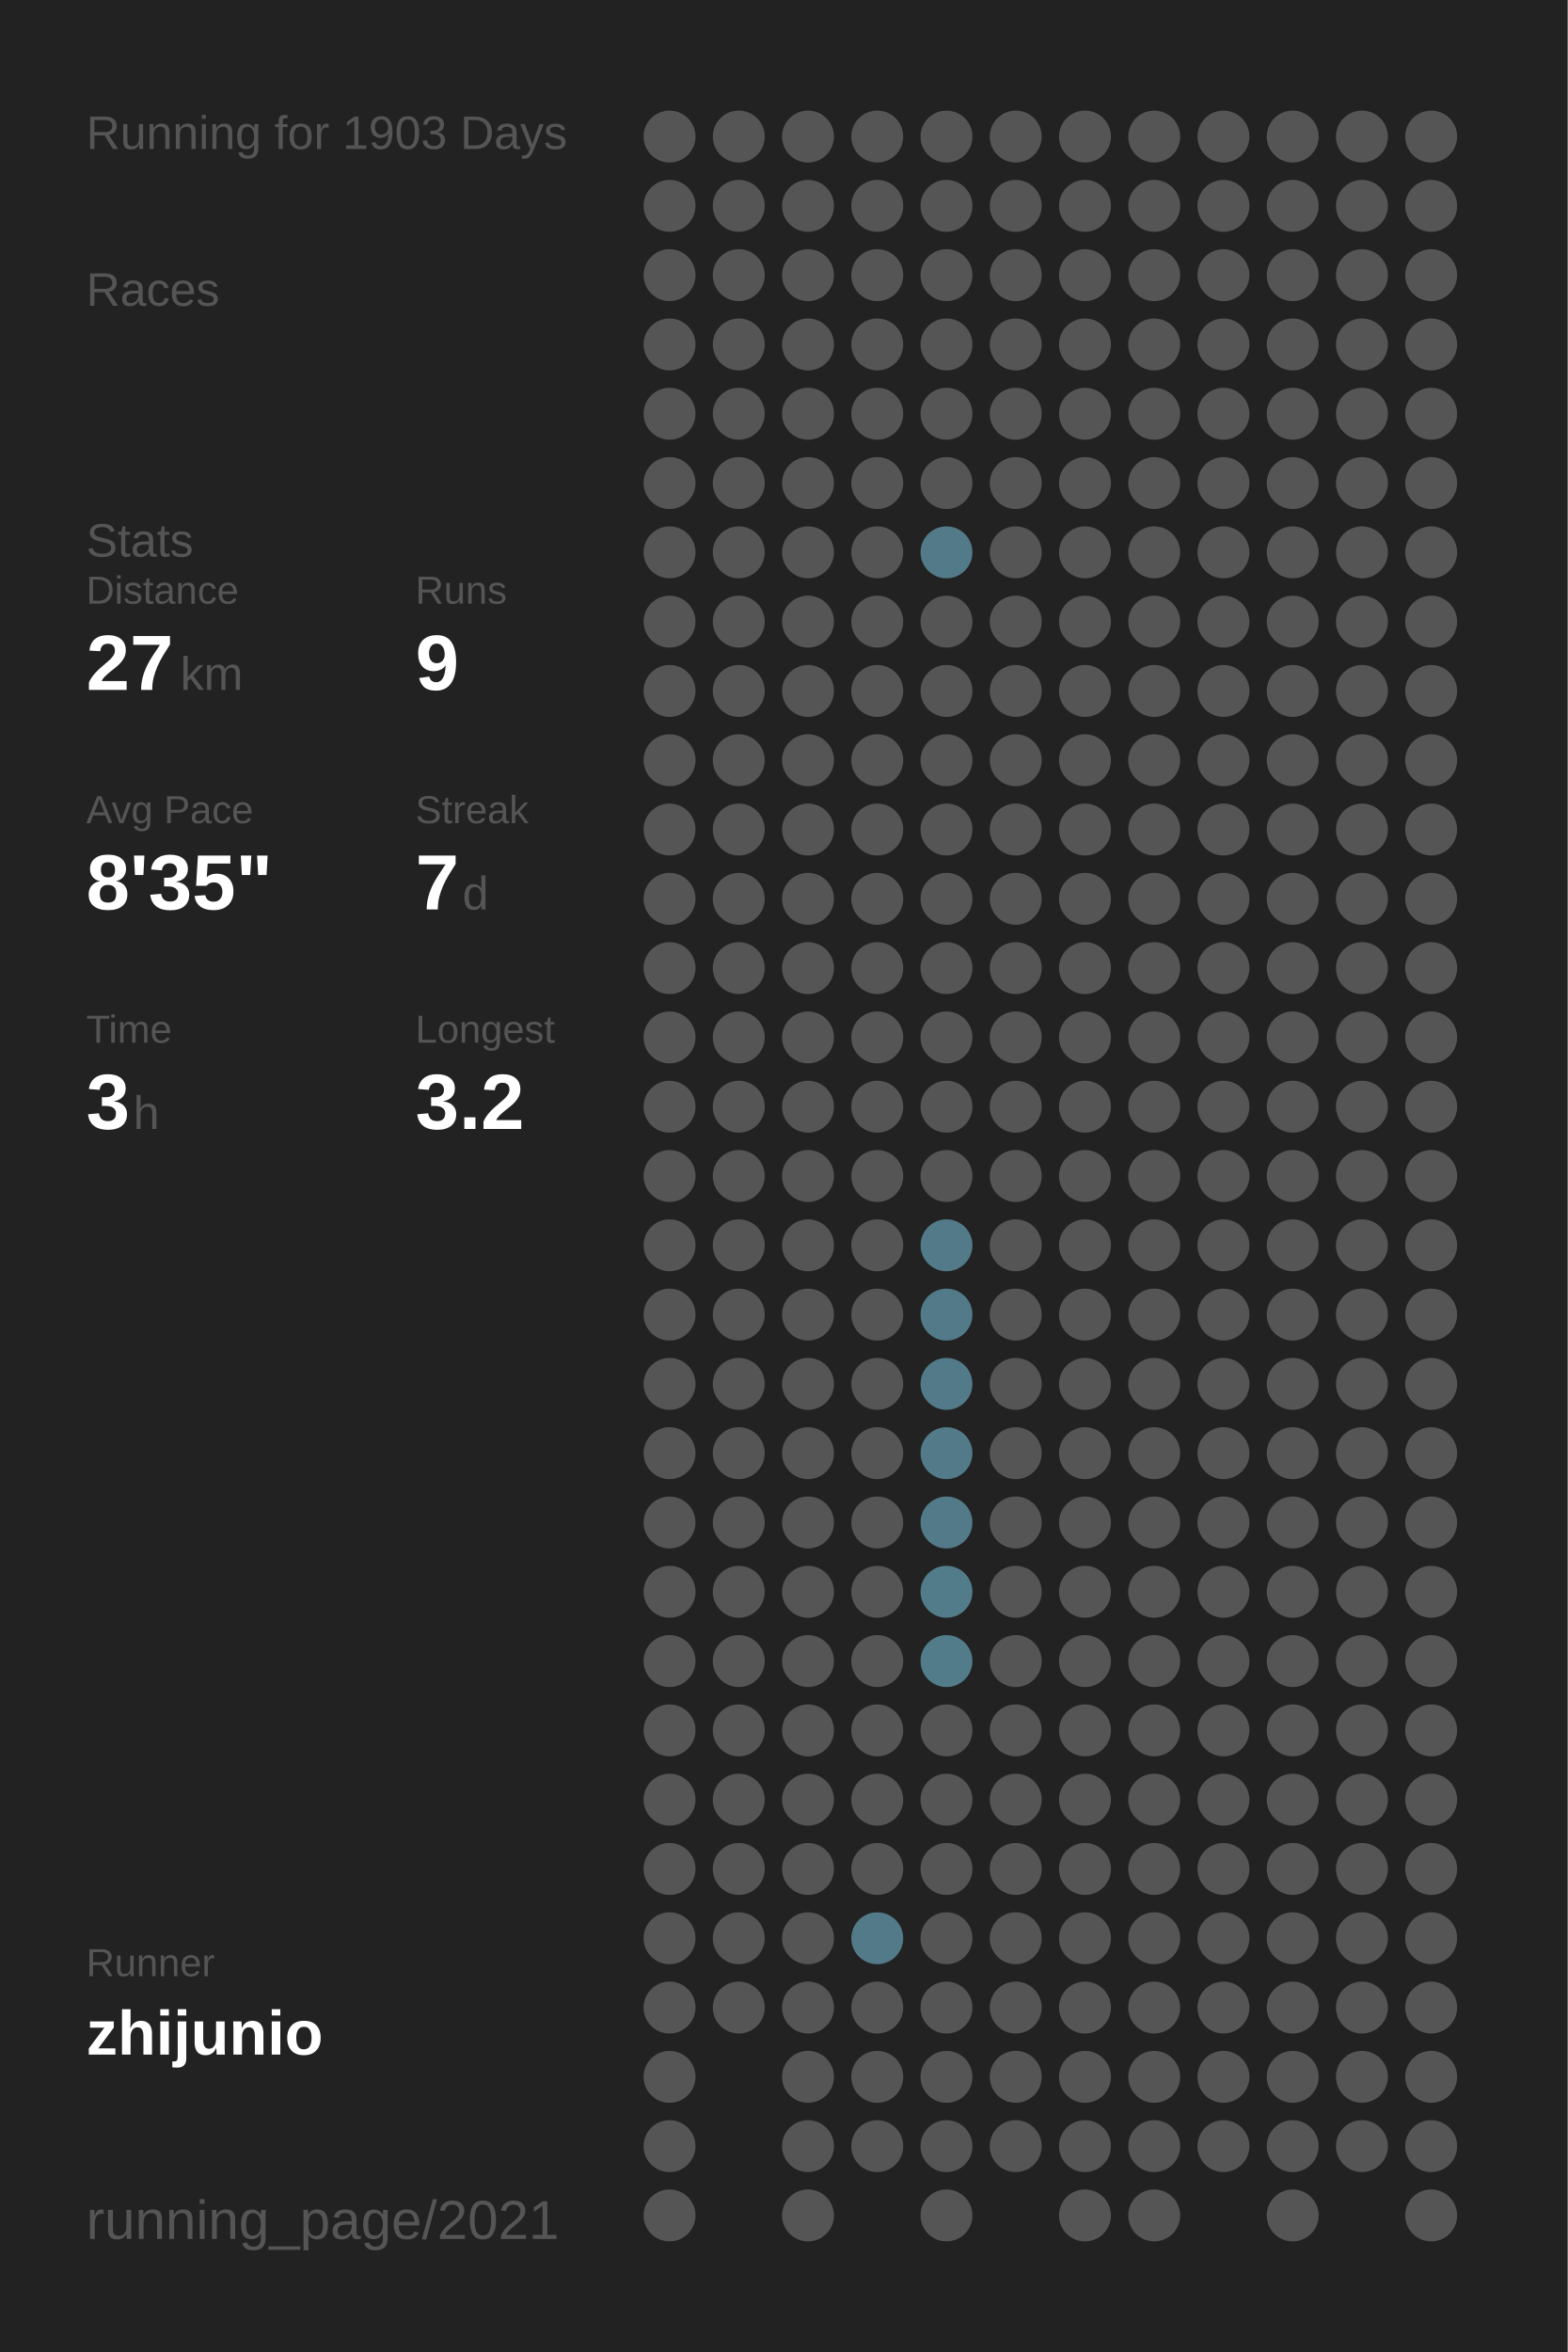
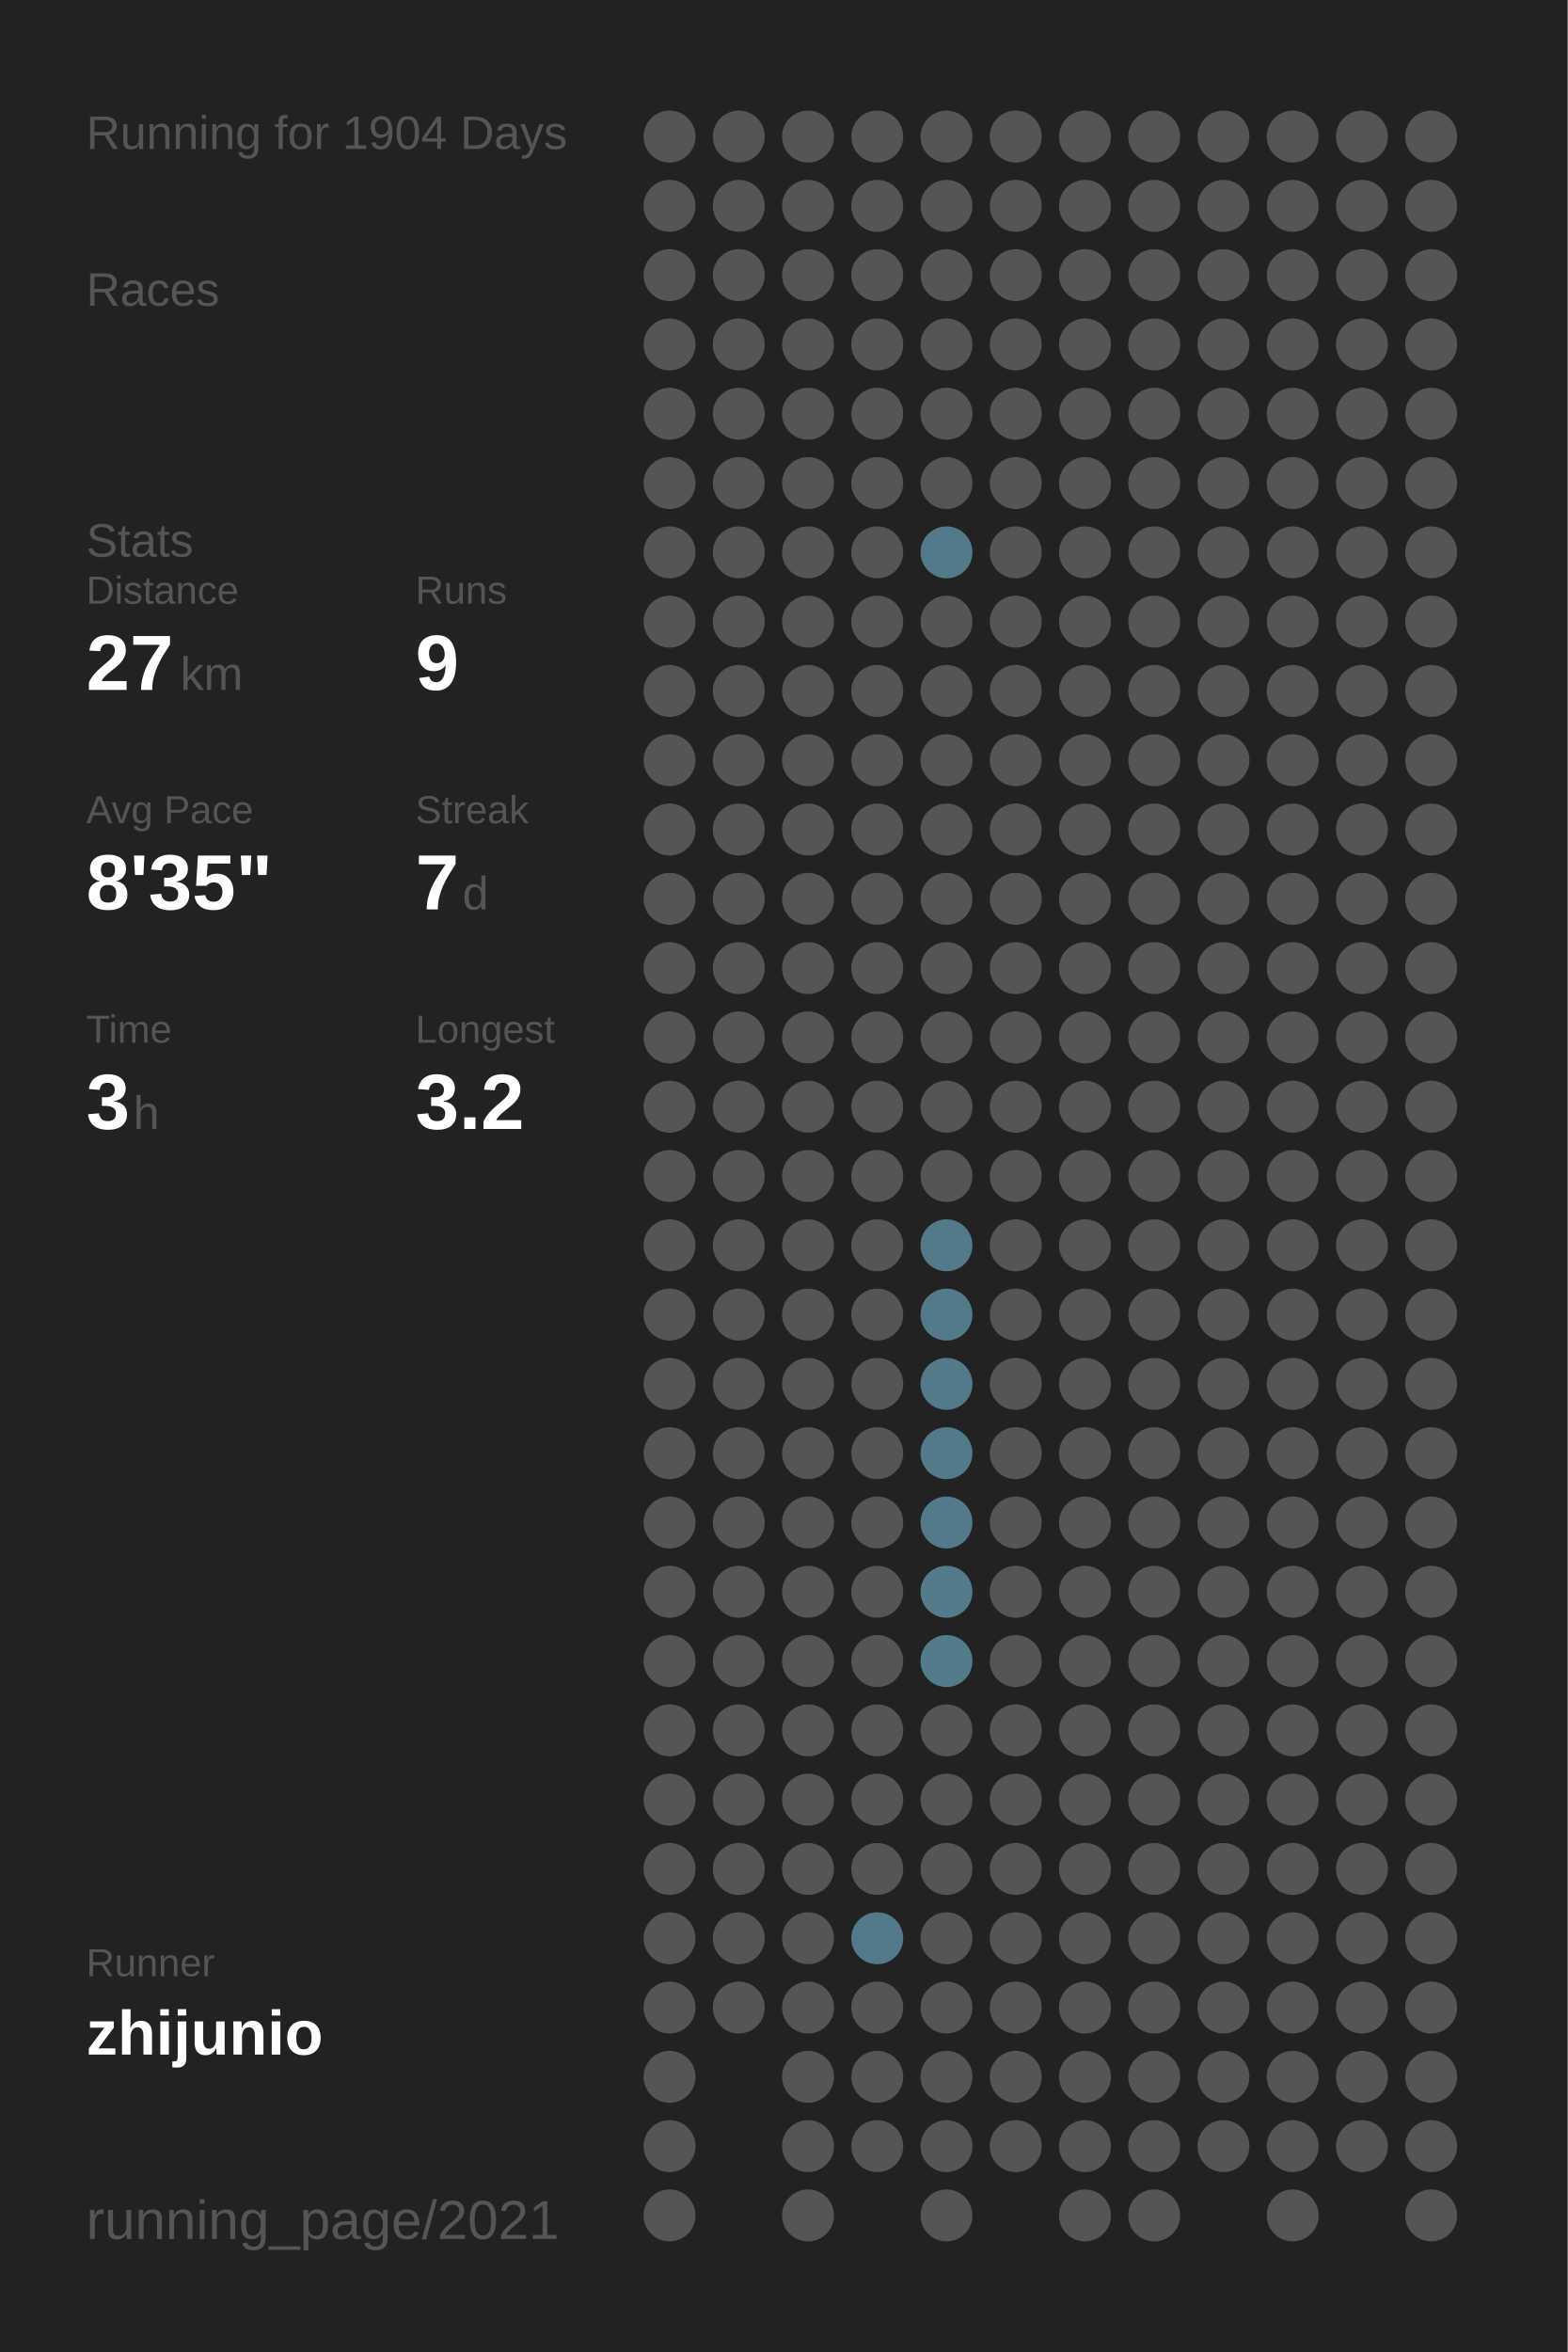
<svg xmlns="http://www.w3.org/2000/svg" baseProfile="full" height="300mm" version="1.1" viewBox="0,0,200,300" width="200mm">
  <defs />
  <rect fill="#222222" height="300" width="200" x="0" y="0" />
-   <text fill="#555555" style="font-size:6px; font-family:Arial;" x="11" y="19">Running for 1903 Days</text>
+   <text fill="#555555" style="font-size:6px; font-family:Arial;" x="11" y="19">Running for 1904 Days</text>
  <text fill="#555555" style="font-size:6px; font-family:Arial;" x="11" y="39">Races</text>
  <text fill="#555555" style="font-size:6px; font-family:Arial;" x="11" y="71">Stats</text>
  <text fill="#555555" style="font-size:5px; font-family:Arial;" x="11" y="77">Distance</text>
  <text fill="#FFFFFF" style="font-size:10px; font-family:Arial; font-weight:bold;" x="11" y="88">27</text>
  <text fill="#555555" style="font-size:6px; font-family:Arial;" x="23" y="88">km</text>
  <text fill="#555555" style="font-size:5px; font-family:Arial;" x="53" y="77">Runs</text>
  <text fill="#FFFFFF" style="font-size:10px; font-family:Arial; font-weight:bold;" x="53" y="88">9</text>
  <text fill="#555555" style="font-size:5px; font-family:Arial;" x="11" y="105">Avg Pace</text>
  <text fill="#FFFFFF" style="font-size:10px; font-family:Arial; font-weight:bold;" x="11" y="116">8'35"</text>
  <text fill="#555555" style="font-size:5px; font-family:Arial;" x="53" y="105">Streak</text>
  <text fill="#FFFFFF" style="font-size:10px; font-family:Arial; font-weight:bold;" x="53" y="116">7</text>
  <text fill="#555555" style="font-size:6px; font-family:Arial;" x="59" y="116">d</text>
  <text fill="#555555" style="font-size:5px; font-family:Arial;" x="11" y="133">Time</text>
  <text fill="#FFFFFF" style="font-size:10px; font-family:Arial; font-weight:bold;" x="11" y="144">3</text>
  <text fill="#555555" style="font-size:6px; font-family:Arial;" x="17" y="144">h</text>
  <text fill="#555555" style="font-size:5px; font-family:Arial;" x="53" y="133">Longest</text>
  <text fill="#FFFFFF" style="font-size:10px; font-family:Arial; font-weight:bold;" x="53" y="144">3.2</text>
  <text fill="#555555" style="font-size:5px; font-family:Arial;" x="11" y="252.065">Runner</text>
  <text fill="#FFFFFF" style="font-size:8px; font-family:Arial; font-weight:bold;" x="11" y="262.065">zhijunio</text>
  <text fill="#555555" style="font-size:7px; font-family:Arial;" x="11" y="285.581">running_page/2021</text>
  <circle cx="85.417" cy="17.419" fill="#555555" r="3.312" />
  <circle cx="85.417" cy="26.258" fill="#555555" r="3.312" />
  <circle cx="85.417" cy="35.097" fill="#555555" r="3.312" />
  <circle cx="85.417" cy="43.935" fill="#555555" r="3.312" />
  <circle cx="85.417" cy="52.774" fill="#555555" r="3.312" />
  <circle cx="85.417" cy="61.613" fill="#555555" r="3.312" />
  <circle cx="85.417" cy="70.452" fill="#555555" r="3.312" />
  <circle cx="85.417" cy="79.29" fill="#555555" r="3.312" />
  <circle cx="85.417" cy="88.129" fill="#555555" r="3.312" />
  <circle cx="85.417" cy="96.968" fill="#555555" r="3.312" />
  <circle cx="85.417" cy="105.806" fill="#555555" r="3.312" />
  <circle cx="85.417" cy="114.645" fill="#555555" r="3.312" />
  <circle cx="85.417" cy="123.484" fill="#555555" r="3.312" />
  <circle cx="85.417" cy="132.323" fill="#555555" r="3.312" />
  <circle cx="85.417" cy="141.161" fill="#555555" r="3.312" />
  <circle cx="85.417" cy="150" fill="#555555" r="3.312" />
  <circle cx="85.417" cy="158.839" fill="#555555" r="3.312" />
  <circle cx="85.417" cy="167.677" fill="#555555" r="3.312" />
  <circle cx="85.417" cy="176.516" fill="#555555" r="3.312" />
  <circle cx="85.417" cy="185.355" fill="#555555" r="3.312" />
  <circle cx="85.417" cy="194.194" fill="#555555" r="3.312" />
  <circle cx="85.417" cy="203.032" fill="#555555" r="3.312" />
  <circle cx="85.417" cy="211.871" fill="#555555" r="3.312" />
  <circle cx="85.417" cy="220.71" fill="#555555" r="3.312" />
  <circle cx="85.417" cy="229.548" fill="#555555" r="3.312" />
  <circle cx="85.417" cy="238.387" fill="#555555" r="3.312" />
  <circle cx="85.417" cy="247.226" fill="#555555" r="3.312" />
  <circle cx="85.417" cy="256.065" fill="#555555" r="3.312" />
  <circle cx="85.417" cy="264.903" fill="#555555" r="3.312" />
  <circle cx="85.417" cy="273.742" fill="#555555" r="3.312" />
  <circle cx="85.417" cy="282.581" fill="#555555" r="3.312" />
  <circle cx="94.25" cy="17.419" fill="#555555" r="3.312" />
  <circle cx="94.25" cy="26.258" fill="#555555" r="3.312" />
  <circle cx="94.25" cy="35.097" fill="#555555" r="3.312" />
  <circle cx="94.25" cy="43.935" fill="#555555" r="3.312" />
  <circle cx="94.25" cy="52.774" fill="#555555" r="3.312" />
  <circle cx="94.25" cy="61.613" fill="#555555" r="3.312" />
  <circle cx="94.25" cy="70.452" fill="#555555" r="3.312" />
  <circle cx="94.25" cy="79.29" fill="#555555" r="3.312" />
  <circle cx="94.25" cy="88.129" fill="#555555" r="3.312" />
  <circle cx="94.25" cy="96.968" fill="#555555" r="3.312" />
  <circle cx="94.25" cy="105.806" fill="#555555" r="3.312" />
  <circle cx="94.25" cy="114.645" fill="#555555" r="3.312" />
  <circle cx="94.25" cy="123.484" fill="#555555" r="3.312" />
  <circle cx="94.25" cy="132.323" fill="#555555" r="3.312" />
  <circle cx="94.25" cy="141.161" fill="#555555" r="3.312" />
  <circle cx="94.25" cy="150" fill="#555555" r="3.312" />
  <circle cx="94.25" cy="158.839" fill="#555555" r="3.312" />
  <circle cx="94.25" cy="167.677" fill="#555555" r="3.312" />
  <circle cx="94.25" cy="176.516" fill="#555555" r="3.312" />
  <circle cx="94.25" cy="185.355" fill="#555555" r="3.312" />
  <circle cx="94.25" cy="194.194" fill="#555555" r="3.312" />
  <circle cx="94.25" cy="203.032" fill="#555555" r="3.312" />
  <circle cx="94.25" cy="211.871" fill="#555555" r="3.312" />
  <circle cx="94.25" cy="220.71" fill="#555555" r="3.312" />
  <circle cx="94.25" cy="229.548" fill="#555555" r="3.312" />
  <circle cx="94.25" cy="238.387" fill="#555555" r="3.312" />
  <circle cx="94.25" cy="247.226" fill="#555555" r="3.312" />
  <circle cx="94.25" cy="256.065" fill="#555555" r="3.312" />
  <circle cx="103.083" cy="17.419" fill="#555555" r="3.312" />
  <circle cx="103.083" cy="26.258" fill="#555555" r="3.312" />
  <circle cx="103.083" cy="35.097" fill="#555555" r="3.312" />
  <circle cx="103.083" cy="43.935" fill="#555555" r="3.312" />
  <circle cx="103.083" cy="52.774" fill="#555555" r="3.312" />
  <circle cx="103.083" cy="61.613" fill="#555555" r="3.312" />
  <circle cx="103.083" cy="70.452" fill="#555555" r="3.312" />
  <circle cx="103.083" cy="79.29" fill="#555555" r="3.312" />
  <circle cx="103.083" cy="88.129" fill="#555555" r="3.312" />
  <circle cx="103.083" cy="96.968" fill="#555555" r="3.312" />
  <circle cx="103.083" cy="105.806" fill="#555555" r="3.312" />
  <circle cx="103.083" cy="114.645" fill="#555555" r="3.312" />
  <circle cx="103.083" cy="123.484" fill="#555555" r="3.312" />
  <circle cx="103.083" cy="132.323" fill="#555555" r="3.312" />
  <circle cx="103.083" cy="141.161" fill="#555555" r="3.312" />
  <circle cx="103.083" cy="150" fill="#555555" r="3.312" />
  <circle cx="103.083" cy="158.839" fill="#555555" r="3.312" />
  <circle cx="103.083" cy="167.677" fill="#555555" r="3.312" />
  <circle cx="103.083" cy="176.516" fill="#555555" r="3.312" />
  <circle cx="103.083" cy="185.355" fill="#555555" r="3.312" />
  <circle cx="103.083" cy="194.194" fill="#555555" r="3.312" />
  <circle cx="103.083" cy="203.032" fill="#555555" r="3.312" />
  <circle cx="103.083" cy="211.871" fill="#555555" r="3.312" />
  <circle cx="103.083" cy="220.71" fill="#555555" r="3.312" />
  <circle cx="103.083" cy="229.548" fill="#555555" r="3.312" />
  <circle cx="103.083" cy="238.387" fill="#555555" r="3.312" />
  <circle cx="103.083" cy="247.226" fill="#555555" r="3.312" />
  <circle cx="103.083" cy="256.065" fill="#555555" r="3.312" />
  <circle cx="103.083" cy="264.903" fill="#555555" r="3.312" />
  <circle cx="103.083" cy="273.742" fill="#555555" r="3.312" />
  <circle cx="103.083" cy="282.581" fill="#555555" r="3.312" />
  <circle cx="111.917" cy="17.419" fill="#555555" r="3.312" />
  <circle cx="111.917" cy="26.258" fill="#555555" r="3.312" />
  <circle cx="111.917" cy="35.097" fill="#555555" r="3.312" />
  <circle cx="111.917" cy="43.935" fill="#555555" r="3.312" />
  <circle cx="111.917" cy="52.774" fill="#555555" r="3.312" />
  <circle cx="111.917" cy="61.613" fill="#555555" r="3.312" />
  <circle cx="111.917" cy="70.452" fill="#555555" r="3.312" />
  <circle cx="111.917" cy="79.29" fill="#555555" r="3.312" />
  <circle cx="111.917" cy="88.129" fill="#555555" r="3.312" />
  <circle cx="111.917" cy="96.968" fill="#555555" r="3.312" />
  <circle cx="111.917" cy="105.806" fill="#555555" r="3.312" />
  <circle cx="111.917" cy="114.645" fill="#555555" r="3.312" />
  <circle cx="111.917" cy="123.484" fill="#555555" r="3.312" />
  <circle cx="111.917" cy="132.323" fill="#555555" r="3.312" />
  <circle cx="111.917" cy="141.161" fill="#555555" r="3.312" />
  <circle cx="111.917" cy="150" fill="#555555" r="3.312" />
  <circle cx="111.917" cy="158.839" fill="#555555" r="3.312" />
  <circle cx="111.917" cy="167.677" fill="#555555" r="3.312" />
  <circle cx="111.917" cy="176.516" fill="#555555" r="3.312" />
  <circle cx="111.917" cy="185.355" fill="#555555" r="3.312" />
  <circle cx="111.917" cy="194.194" fill="#555555" r="3.312" />
  <circle cx="111.917" cy="203.032" fill="#555555" r="3.312" />
  <circle cx="111.917" cy="211.871" fill="#555555" r="3.312" />
  <circle cx="111.917" cy="220.71" fill="#555555" r="3.312" />
  <circle cx="111.917" cy="229.548" fill="#555555" r="3.312" />
  <circle cx="111.917" cy="238.387" fill="#555555" r="3.312" />
  <circle cx="111.917" cy="247.226" fill="#527a88" r="3.312" />
  <circle cx="111.917" cy="256.065" fill="#555555" r="3.312" />
  <circle cx="111.917" cy="264.903" fill="#555555" r="3.312" />
  <circle cx="111.917" cy="273.742" fill="#555555" r="3.312" />
  <circle cx="120.75" cy="17.419" fill="#555555" r="3.312" />
  <circle cx="120.75" cy="26.258" fill="#555555" r="3.312" />
  <circle cx="120.75" cy="35.097" fill="#555555" r="3.312" />
  <circle cx="120.75" cy="43.935" fill="#555555" r="3.312" />
  <circle cx="120.75" cy="52.774" fill="#555555" r="3.312" />
  <circle cx="120.75" cy="61.613" fill="#555555" r="3.312" />
  <circle cx="120.75" cy="70.452" fill="#527a88" r="3.312" />
  <circle cx="120.75" cy="79.29" fill="#555555" r="3.312" />
  <circle cx="120.75" cy="88.129" fill="#555555" r="3.312" />
  <circle cx="120.75" cy="96.968" fill="#555555" r="3.312" />
  <circle cx="120.75" cy="105.806" fill="#555555" r="3.312" />
  <circle cx="120.75" cy="114.645" fill="#555555" r="3.312" />
  <circle cx="120.75" cy="123.484" fill="#555555" r="3.312" />
  <circle cx="120.75" cy="132.323" fill="#555555" r="3.312" />
  <circle cx="120.75" cy="141.161" fill="#555555" r="3.312" />
  <circle cx="120.75" cy="150" fill="#555555" r="3.312" />
  <circle cx="120.75" cy="158.839" fill="#527a88" r="3.312" />
  <circle cx="120.75" cy="167.677" fill="#527a88" r="3.312" />
  <circle cx="120.75" cy="176.516" fill="#527a88" r="3.312" />
  <circle cx="120.75" cy="185.355" fill="#527a88" r="3.312" />
  <circle cx="120.75" cy="194.194" fill="#527a88" r="3.312" />
  <circle cx="120.75" cy="203.032" fill="#527c8a" r="3.312" />
  <circle cx="120.75" cy="211.871" fill="#527c8a" r="3.312" />
  <circle cx="120.75" cy="220.71" fill="#555555" r="3.312" />
  <circle cx="120.75" cy="229.548" fill="#555555" r="3.312" />
  <circle cx="120.75" cy="238.387" fill="#555555" r="3.312" />
  <circle cx="120.75" cy="247.226" fill="#555555" r="3.312" />
  <circle cx="120.75" cy="256.065" fill="#555555" r="3.312" />
  <circle cx="120.75" cy="264.903" fill="#555555" r="3.312" />
  <circle cx="120.75" cy="273.742" fill="#555555" r="3.312" />
  <circle cx="120.75" cy="282.581" fill="#555555" r="3.312" />
  <circle cx="129.583" cy="17.419" fill="#555555" r="3.312" />
  <circle cx="129.583" cy="26.258" fill="#555555" r="3.312" />
  <circle cx="129.583" cy="35.097" fill="#555555" r="3.312" />
  <circle cx="129.583" cy="43.935" fill="#555555" r="3.312" />
  <circle cx="129.583" cy="52.774" fill="#555555" r="3.312" />
  <circle cx="129.583" cy="61.613" fill="#555555" r="3.312" />
  <circle cx="129.583" cy="70.452" fill="#555555" r="3.312" />
  <circle cx="129.583" cy="79.29" fill="#555555" r="3.312" />
  <circle cx="129.583" cy="88.129" fill="#555555" r="3.312" />
  <circle cx="129.583" cy="96.968" fill="#555555" r="3.312" />
  <circle cx="129.583" cy="105.806" fill="#555555" r="3.312" />
  <circle cx="129.583" cy="114.645" fill="#555555" r="3.312" />
  <circle cx="129.583" cy="123.484" fill="#555555" r="3.312" />
  <circle cx="129.583" cy="132.323" fill="#555555" r="3.312" />
  <circle cx="129.583" cy="141.161" fill="#555555" r="3.312" />
  <circle cx="129.583" cy="150" fill="#555555" r="3.312" />
  <circle cx="129.583" cy="158.839" fill="#555555" r="3.312" />
  <circle cx="129.583" cy="167.677" fill="#555555" r="3.312" />
  <circle cx="129.583" cy="176.516" fill="#555555" r="3.312" />
  <circle cx="129.583" cy="185.355" fill="#555555" r="3.312" />
  <circle cx="129.583" cy="194.194" fill="#555555" r="3.312" />
  <circle cx="129.583" cy="203.032" fill="#555555" r="3.312" />
  <circle cx="129.583" cy="211.871" fill="#555555" r="3.312" />
  <circle cx="129.583" cy="220.71" fill="#555555" r="3.312" />
  <circle cx="129.583" cy="229.548" fill="#555555" r="3.312" />
  <circle cx="129.583" cy="238.387" fill="#555555" r="3.312" />
  <circle cx="129.583" cy="247.226" fill="#555555" r="3.312" />
  <circle cx="129.583" cy="256.065" fill="#555555" r="3.312" />
  <circle cx="129.583" cy="264.903" fill="#555555" r="3.312" />
  <circle cx="129.583" cy="273.742" fill="#555555" r="3.312" />
  <circle cx="138.417" cy="17.419" fill="#555555" r="3.312" />
  <circle cx="138.417" cy="26.258" fill="#555555" r="3.312" />
  <circle cx="138.417" cy="35.097" fill="#555555" r="3.312" />
  <circle cx="138.417" cy="43.935" fill="#555555" r="3.312" />
  <circle cx="138.417" cy="52.774" fill="#555555" r="3.312" />
  <circle cx="138.417" cy="61.613" fill="#555555" r="3.312" />
  <circle cx="138.417" cy="70.452" fill="#555555" r="3.312" />
  <circle cx="138.417" cy="79.29" fill="#555555" r="3.312" />
  <circle cx="138.417" cy="88.129" fill="#555555" r="3.312" />
  <circle cx="138.417" cy="96.968" fill="#555555" r="3.312" />
  <circle cx="138.417" cy="105.806" fill="#555555" r="3.312" />
  <circle cx="138.417" cy="114.645" fill="#555555" r="3.312" />
  <circle cx="138.417" cy="123.484" fill="#555555" r="3.312" />
  <circle cx="138.417" cy="132.323" fill="#555555" r="3.312" />
  <circle cx="138.417" cy="141.161" fill="#555555" r="3.312" />
  <circle cx="138.417" cy="150" fill="#555555" r="3.312" />
  <circle cx="138.417" cy="158.839" fill="#555555" r="3.312" />
  <circle cx="138.417" cy="167.677" fill="#555555" r="3.312" />
  <circle cx="138.417" cy="176.516" fill="#555555" r="3.312" />
  <circle cx="138.417" cy="185.355" fill="#555555" r="3.312" />
  <circle cx="138.417" cy="194.194" fill="#555555" r="3.312" />
  <circle cx="138.417" cy="203.032" fill="#555555" r="3.312" />
  <circle cx="138.417" cy="211.871" fill="#555555" r="3.312" />
  <circle cx="138.417" cy="220.71" fill="#555555" r="3.312" />
  <circle cx="138.417" cy="229.548" fill="#555555" r="3.312" />
  <circle cx="138.417" cy="238.387" fill="#555555" r="3.312" />
  <circle cx="138.417" cy="247.226" fill="#555555" r="3.312" />
  <circle cx="138.417" cy="256.065" fill="#555555" r="3.312" />
  <circle cx="138.417" cy="264.903" fill="#555555" r="3.312" />
  <circle cx="138.417" cy="273.742" fill="#555555" r="3.312" />
  <circle cx="138.417" cy="282.581" fill="#555555" r="3.312" />
  <circle cx="147.25" cy="17.419" fill="#555555" r="3.312" />
  <circle cx="147.25" cy="26.258" fill="#555555" r="3.312" />
  <circle cx="147.25" cy="35.097" fill="#555555" r="3.312" />
  <circle cx="147.25" cy="43.935" fill="#555555" r="3.312" />
  <circle cx="147.25" cy="52.774" fill="#555555" r="3.312" />
  <circle cx="147.25" cy="61.613" fill="#555555" r="3.312" />
  <circle cx="147.25" cy="70.452" fill="#555555" r="3.312" />
  <circle cx="147.25" cy="79.29" fill="#555555" r="3.312" />
  <circle cx="147.25" cy="88.129" fill="#555555" r="3.312" />
  <circle cx="147.25" cy="96.968" fill="#555555" r="3.312" />
  <circle cx="147.25" cy="105.806" fill="#555555" r="3.312" />
  <circle cx="147.25" cy="114.645" fill="#555555" r="3.312" />
  <circle cx="147.25" cy="123.484" fill="#555555" r="3.312" />
  <circle cx="147.25" cy="132.323" fill="#555555" r="3.312" />
  <circle cx="147.25" cy="141.161" fill="#555555" r="3.312" />
  <circle cx="147.25" cy="150" fill="#555555" r="3.312" />
  <circle cx="147.25" cy="158.839" fill="#555555" r="3.312" />
  <circle cx="147.25" cy="167.677" fill="#555555" r="3.312" />
  <circle cx="147.25" cy="176.516" fill="#555555" r="3.312" />
  <circle cx="147.25" cy="185.355" fill="#555555" r="3.312" />
  <circle cx="147.25" cy="194.194" fill="#555555" r="3.312" />
  <circle cx="147.25" cy="203.032" fill="#555555" r="3.312" />
  <circle cx="147.25" cy="211.871" fill="#555555" r="3.312" />
  <circle cx="147.25" cy="220.71" fill="#555555" r="3.312" />
  <circle cx="147.25" cy="229.548" fill="#555555" r="3.312" />
  <circle cx="147.25" cy="238.387" fill="#555555" r="3.312" />
  <circle cx="147.25" cy="247.226" fill="#555555" r="3.312" />
  <circle cx="147.25" cy="256.065" fill="#555555" r="3.312" />
  <circle cx="147.25" cy="264.903" fill="#555555" r="3.312" />
  <circle cx="147.25" cy="273.742" fill="#555555" r="3.312" />
  <circle cx="147.25" cy="282.581" fill="#555555" r="3.312" />
  <circle cx="156.083" cy="17.419" fill="#555555" r="3.312" />
  <circle cx="156.083" cy="26.258" fill="#555555" r="3.312" />
  <circle cx="156.083" cy="35.097" fill="#555555" r="3.312" />
  <circle cx="156.083" cy="43.935" fill="#555555" r="3.312" />
  <circle cx="156.083" cy="52.774" fill="#555555" r="3.312" />
  <circle cx="156.083" cy="61.613" fill="#555555" r="3.312" />
  <circle cx="156.083" cy="70.452" fill="#555555" r="3.312" />
  <circle cx="156.083" cy="79.29" fill="#555555" r="3.312" />
  <circle cx="156.083" cy="88.129" fill="#555555" r="3.312" />
  <circle cx="156.083" cy="96.968" fill="#555555" r="3.312" />
  <circle cx="156.083" cy="105.806" fill="#555555" r="3.312" />
  <circle cx="156.083" cy="114.645" fill="#555555" r="3.312" />
  <circle cx="156.083" cy="123.484" fill="#555555" r="3.312" />
  <circle cx="156.083" cy="132.323" fill="#555555" r="3.312" />
  <circle cx="156.083" cy="141.161" fill="#555555" r="3.312" />
  <circle cx="156.083" cy="150" fill="#555555" r="3.312" />
  <circle cx="156.083" cy="158.839" fill="#555555" r="3.312" />
  <circle cx="156.083" cy="167.677" fill="#555555" r="3.312" />
  <circle cx="156.083" cy="176.516" fill="#555555" r="3.312" />
  <circle cx="156.083" cy="185.355" fill="#555555" r="3.312" />
  <circle cx="156.083" cy="194.194" fill="#555555" r="3.312" />
  <circle cx="156.083" cy="203.032" fill="#555555" r="3.312" />
  <circle cx="156.083" cy="211.871" fill="#555555" r="3.312" />
  <circle cx="156.083" cy="220.71" fill="#555555" r="3.312" />
  <circle cx="156.083" cy="229.548" fill="#555555" r="3.312" />
  <circle cx="156.083" cy="238.387" fill="#555555" r="3.312" />
  <circle cx="156.083" cy="247.226" fill="#555555" r="3.312" />
  <circle cx="156.083" cy="256.065" fill="#555555" r="3.312" />
  <circle cx="156.083" cy="264.903" fill="#555555" r="3.312" />
  <circle cx="156.083" cy="273.742" fill="#555555" r="3.312" />
  <circle cx="164.917" cy="17.419" fill="#555555" r="3.312" />
  <circle cx="164.917" cy="26.258" fill="#555555" r="3.312" />
  <circle cx="164.917" cy="35.097" fill="#555555" r="3.312" />
  <circle cx="164.917" cy="43.935" fill="#555555" r="3.312" />
  <circle cx="164.917" cy="52.774" fill="#555555" r="3.312" />
  <circle cx="164.917" cy="61.613" fill="#555555" r="3.312" />
  <circle cx="164.917" cy="70.452" fill="#555555" r="3.312" />
  <circle cx="164.917" cy="79.29" fill="#555555" r="3.312" />
  <circle cx="164.917" cy="88.129" fill="#555555" r="3.312" />
  <circle cx="164.917" cy="96.968" fill="#555555" r="3.312" />
  <circle cx="164.917" cy="105.806" fill="#555555" r="3.312" />
  <circle cx="164.917" cy="114.645" fill="#555555" r="3.312" />
  <circle cx="164.917" cy="123.484" fill="#555555" r="3.312" />
  <circle cx="164.917" cy="132.323" fill="#555555" r="3.312" />
  <circle cx="164.917" cy="141.161" fill="#555555" r="3.312" />
  <circle cx="164.917" cy="150" fill="#555555" r="3.312" />
  <circle cx="164.917" cy="158.839" fill="#555555" r="3.312" />
  <circle cx="164.917" cy="167.677" fill="#555555" r="3.312" />
  <circle cx="164.917" cy="176.516" fill="#555555" r="3.312" />
  <circle cx="164.917" cy="185.355" fill="#555555" r="3.312" />
  <circle cx="164.917" cy="194.194" fill="#555555" r="3.312" />
  <circle cx="164.917" cy="203.032" fill="#555555" r="3.312" />
  <circle cx="164.917" cy="211.871" fill="#555555" r="3.312" />
  <circle cx="164.917" cy="220.71" fill="#555555" r="3.312" />
  <circle cx="164.917" cy="229.548" fill="#555555" r="3.312" />
  <circle cx="164.917" cy="238.387" fill="#555555" r="3.312" />
  <circle cx="164.917" cy="247.226" fill="#555555" r="3.312" />
  <circle cx="164.917" cy="256.065" fill="#555555" r="3.312" />
  <circle cx="164.917" cy="264.903" fill="#555555" r="3.312" />
  <circle cx="164.917" cy="273.742" fill="#555555" r="3.312" />
  <circle cx="164.917" cy="282.581" fill="#555555" r="3.312" />
  <circle cx="173.75" cy="17.419" fill="#555555" r="3.312" />
  <circle cx="173.75" cy="26.258" fill="#555555" r="3.312" />
  <circle cx="173.75" cy="35.097" fill="#555555" r="3.312" />
  <circle cx="173.75" cy="43.935" fill="#555555" r="3.312" />
  <circle cx="173.75" cy="52.774" fill="#555555" r="3.312" />
  <circle cx="173.75" cy="61.613" fill="#555555" r="3.312" />
  <circle cx="173.75" cy="70.452" fill="#555555" r="3.312" />
  <circle cx="173.75" cy="79.29" fill="#555555" r="3.312" />
  <circle cx="173.75" cy="88.129" fill="#555555" r="3.312" />
  <circle cx="173.75" cy="96.968" fill="#555555" r="3.312" />
  <circle cx="173.75" cy="105.806" fill="#555555" r="3.312" />
  <circle cx="173.75" cy="114.645" fill="#555555" r="3.312" />
  <circle cx="173.75" cy="123.484" fill="#555555" r="3.312" />
  <circle cx="173.75" cy="132.323" fill="#555555" r="3.312" />
  <circle cx="173.75" cy="141.161" fill="#555555" r="3.312" />
  <circle cx="173.75" cy="150" fill="#555555" r="3.312" />
  <circle cx="173.75" cy="158.839" fill="#555555" r="3.312" />
  <circle cx="173.75" cy="167.677" fill="#555555" r="3.312" />
  <circle cx="173.75" cy="176.516" fill="#555555" r="3.312" />
  <circle cx="173.75" cy="185.355" fill="#555555" r="3.312" />
  <circle cx="173.75" cy="194.194" fill="#555555" r="3.312" />
  <circle cx="173.75" cy="203.032" fill="#555555" r="3.312" />
  <circle cx="173.75" cy="211.871" fill="#555555" r="3.312" />
  <circle cx="173.75" cy="220.71" fill="#555555" r="3.312" />
  <circle cx="173.75" cy="229.548" fill="#555555" r="3.312" />
  <circle cx="173.75" cy="238.387" fill="#555555" r="3.312" />
  <circle cx="173.75" cy="247.226" fill="#555555" r="3.312" />
  <circle cx="173.75" cy="256.065" fill="#555555" r="3.312" />
  <circle cx="173.75" cy="264.903" fill="#555555" r="3.312" />
  <circle cx="173.75" cy="273.742" fill="#555555" r="3.312" />
  <circle cx="182.583" cy="17.419" fill="#555555" r="3.312" />
  <circle cx="182.583" cy="26.258" fill="#555555" r="3.312" />
  <circle cx="182.583" cy="35.097" fill="#555555" r="3.312" />
  <circle cx="182.583" cy="43.935" fill="#555555" r="3.312" />
  <circle cx="182.583" cy="52.774" fill="#555555" r="3.312" />
  <circle cx="182.583" cy="61.613" fill="#555555" r="3.312" />
  <circle cx="182.583" cy="70.452" fill="#555555" r="3.312" />
  <circle cx="182.583" cy="79.29" fill="#555555" r="3.312" />
  <circle cx="182.583" cy="88.129" fill="#555555" r="3.312" />
  <circle cx="182.583" cy="96.968" fill="#555555" r="3.312" />
  <circle cx="182.583" cy="105.806" fill="#555555" r="3.312" />
  <circle cx="182.583" cy="114.645" fill="#555555" r="3.312" />
  <circle cx="182.583" cy="123.484" fill="#555555" r="3.312" />
  <circle cx="182.583" cy="132.323" fill="#555555" r="3.312" />
  <circle cx="182.583" cy="141.161" fill="#555555" r="3.312" />
  <circle cx="182.583" cy="150" fill="#555555" r="3.312" />
  <circle cx="182.583" cy="158.839" fill="#555555" r="3.312" />
  <circle cx="182.583" cy="167.677" fill="#555555" r="3.312" />
  <circle cx="182.583" cy="176.516" fill="#555555" r="3.312" />
  <circle cx="182.583" cy="185.355" fill="#555555" r="3.312" />
  <circle cx="182.583" cy="194.194" fill="#555555" r="3.312" />
  <circle cx="182.583" cy="203.032" fill="#555555" r="3.312" />
  <circle cx="182.583" cy="211.871" fill="#555555" r="3.312" />
  <circle cx="182.583" cy="220.71" fill="#555555" r="3.312" />
  <circle cx="182.583" cy="229.548" fill="#555555" r="3.312" />
  <circle cx="182.583" cy="238.387" fill="#555555" r="3.312" />
  <circle cx="182.583" cy="247.226" fill="#555555" r="3.312" />
  <circle cx="182.583" cy="256.065" fill="#555555" r="3.312" />
  <circle cx="182.583" cy="264.903" fill="#555555" r="3.312" />
  <circle cx="182.583" cy="273.742" fill="#555555" r="3.312" />
  <circle cx="182.583" cy="282.581" fill="#555555" r="3.312" />
</svg>
